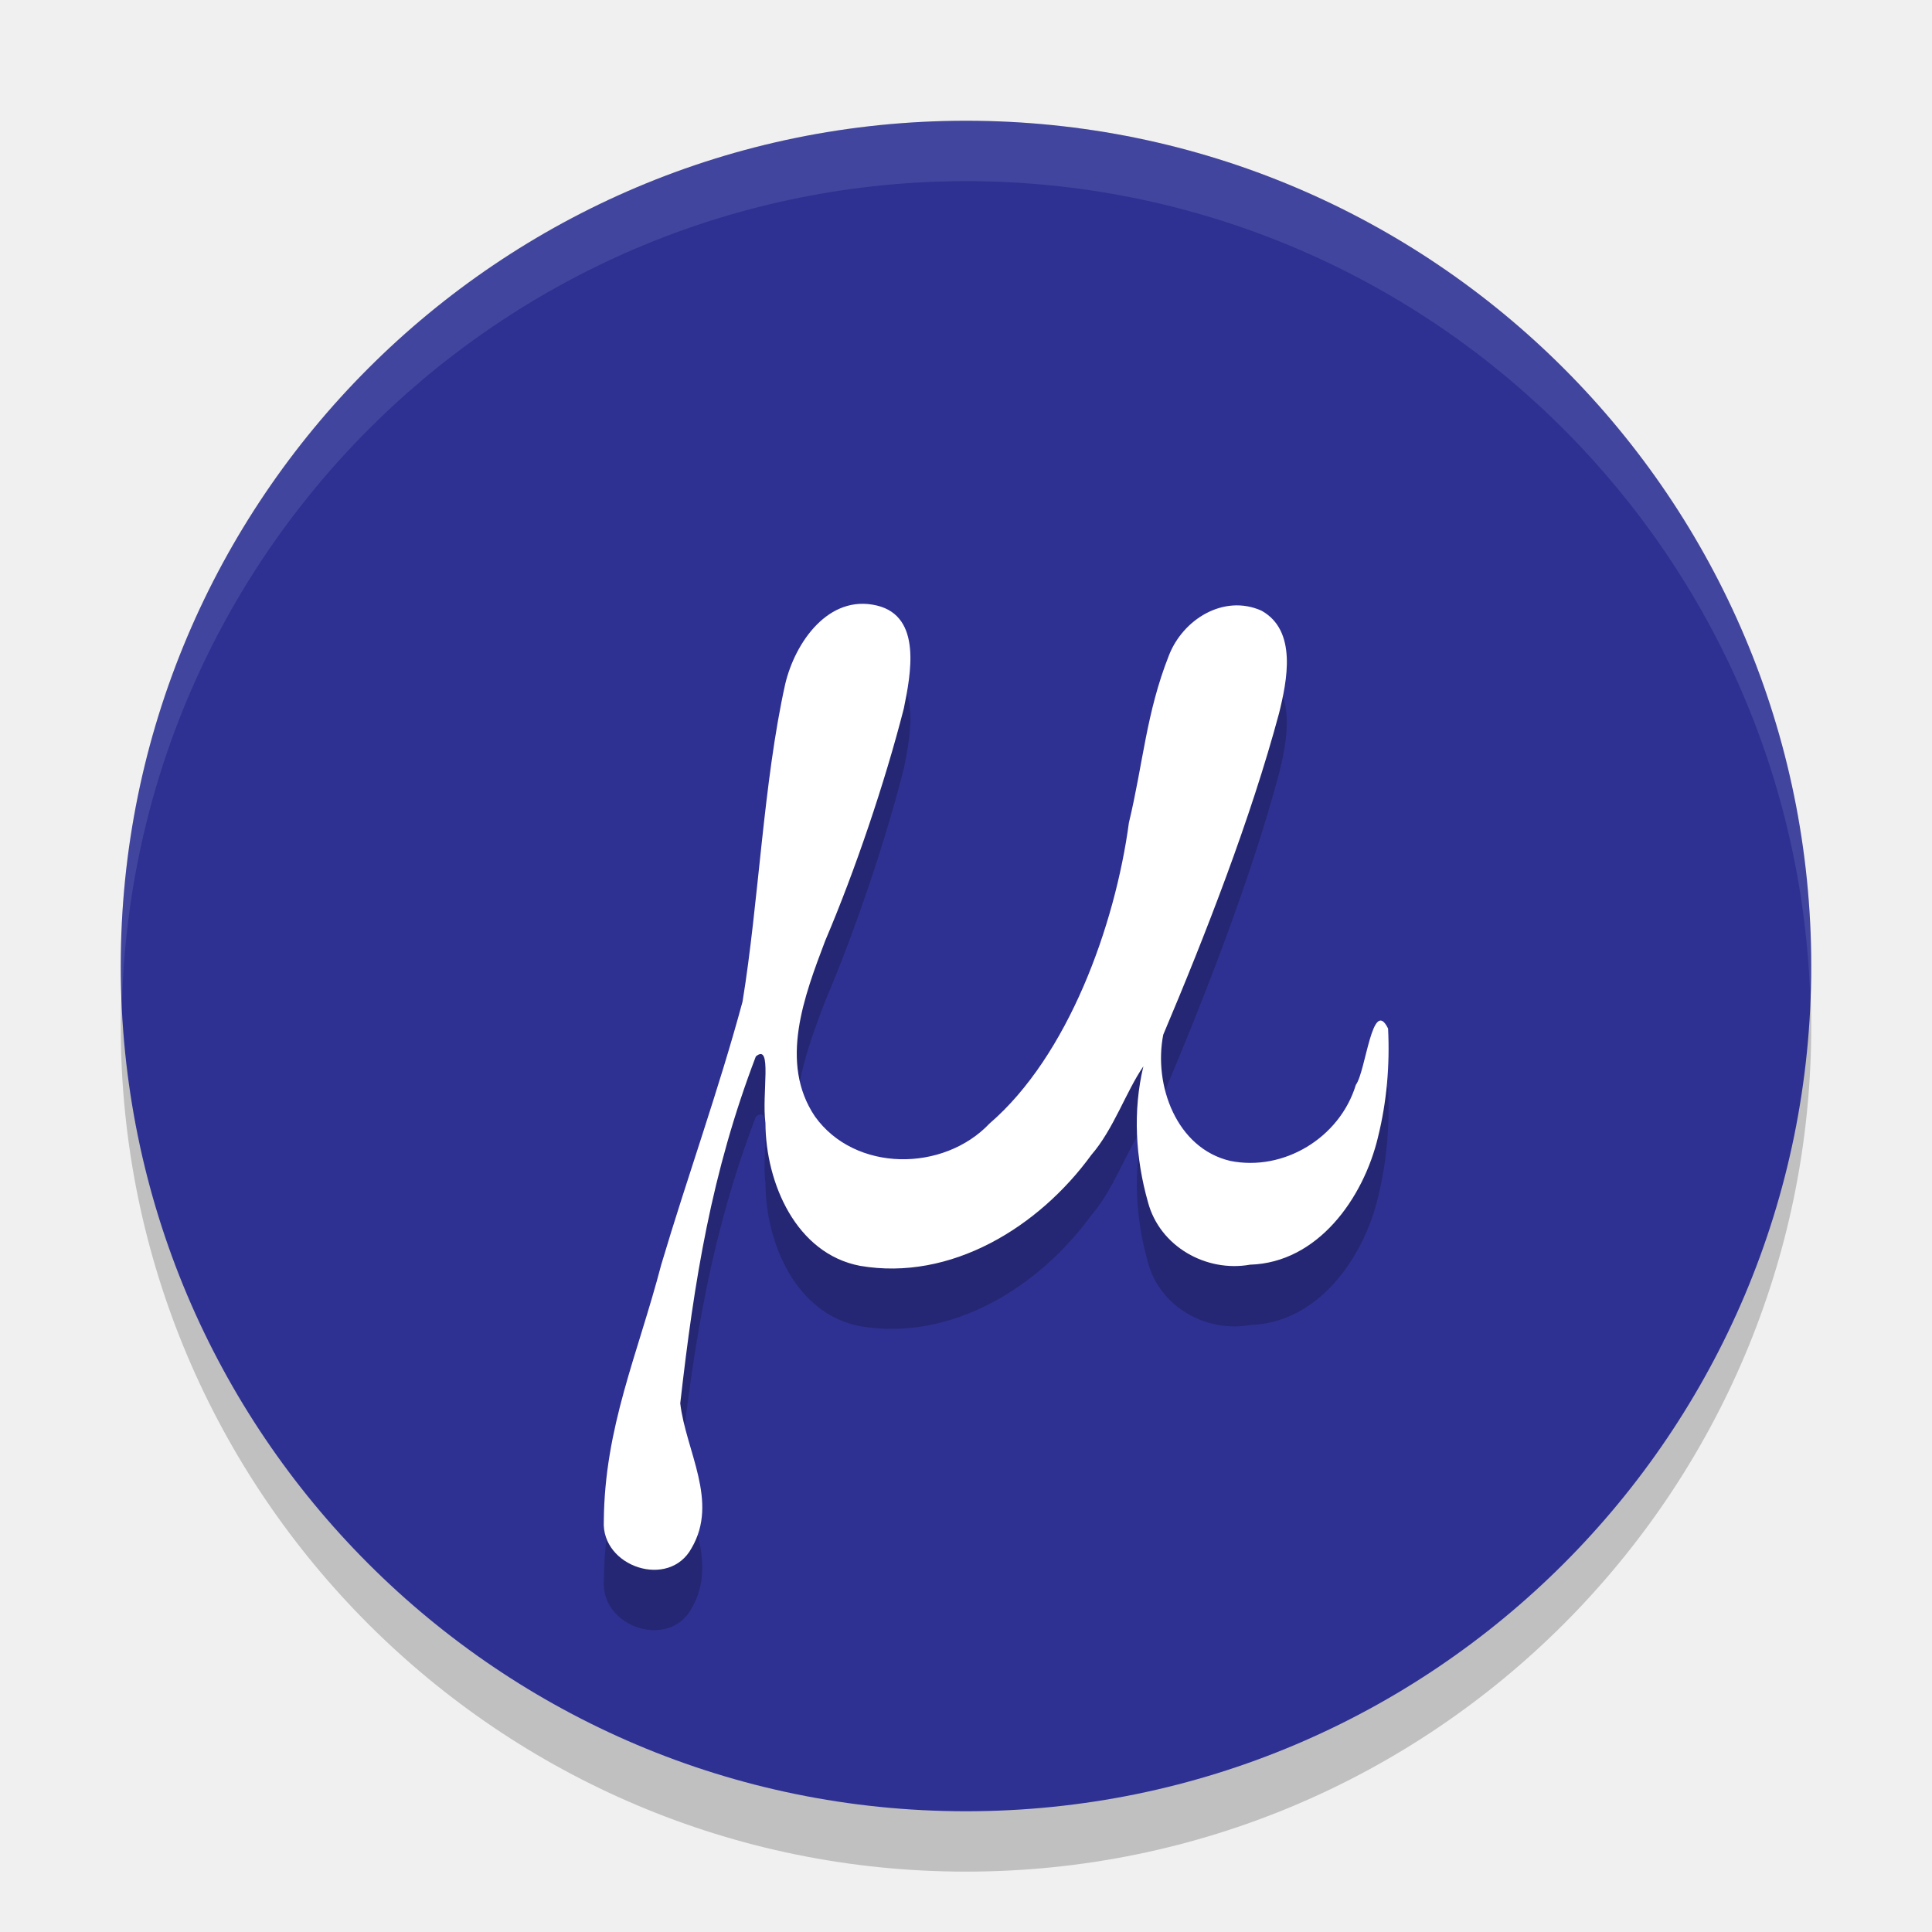
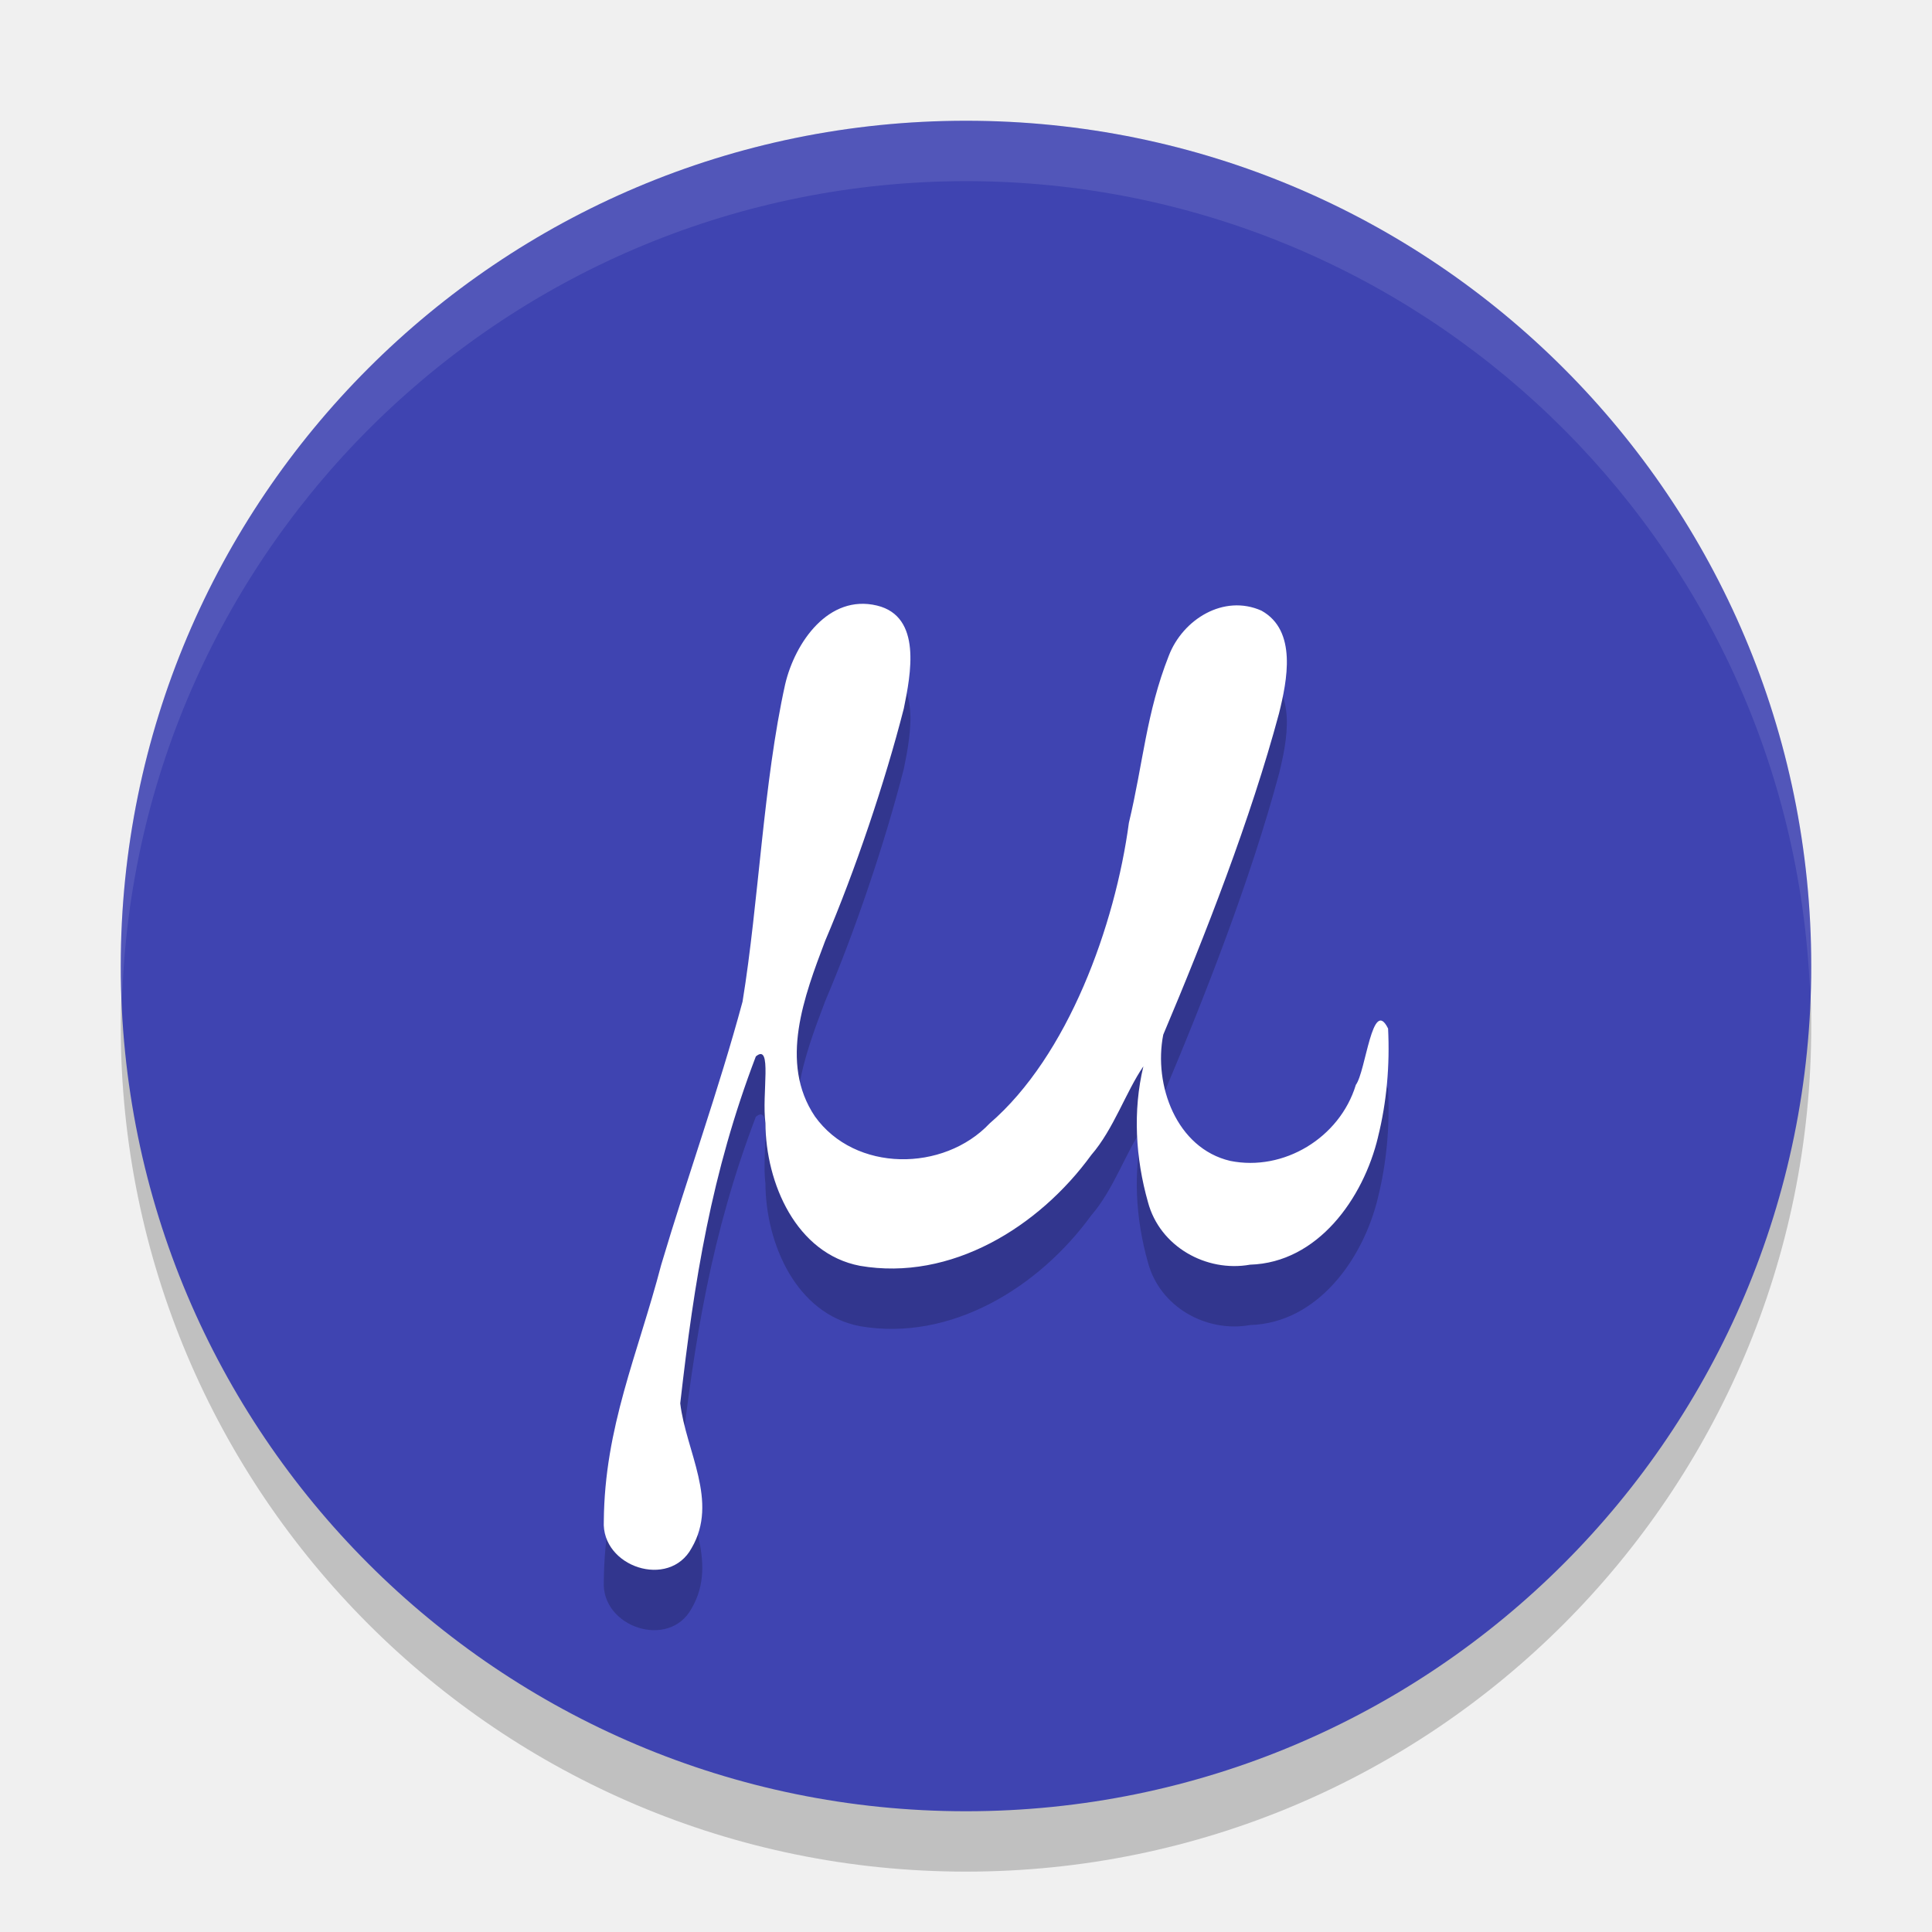
<svg xmlns="http://www.w3.org/2000/svg" width="32" height="32" version="1.1">
-   <circle style="opacity:0.2" cx="16" cy="17" r="14" />
-   <circle style="fill:#2e3192" cx="16" cy="16" r="14" />
-   <path style="opacity:0.2" d="m 22.825,19.831 c -0.243,1.02 -1,2.083 -2.12,2.116 -0.725,0.13 -1.495,-0.299 -1.691,-1.036 -0.206,-0.725 -0.253,-1.514 -0.076,-2.249 -0.289,0.42 -0.492,1.04 -0.862,1.467 -0.87,1.197 -2.328,2.096 -3.832,1.837 -1.057,-0.202 -1.561,-1.368 -1.566,-2.364 -0.064,-0.487 0.12,-1.337 -0.159,-1.104 -0.735,1.928 -1.02,3.703 -1.252,5.746 0.093,0.789 0.641,1.624 0.188,2.397 -0.372,0.685 -1.497,0.312 -1.454,-0.447 0.013,-1.559 0.561,-2.755 0.951,-4.246 0.433,-1.457 0.951,-2.89 1.347,-4.358 0.269,-1.649 0.344,-3.624 0.706,-5.257 0.163,-0.694 0.72,-1.496 1.521,-1.303 0.749,0.181 0.559,1.14 0.444,1.705 -0.314,1.229 -0.808,2.688 -1.303,3.849 -0.342,0.905 -0.77,2.016 -0.169,2.908 0.665,0.929 2.132,0.921 2.893,0.116 1.301,-1.12 2.079,-3.282 2.307,-4.98 0.237,-0.988 0.287,-1.819 0.661,-2.767 0.232,-0.604 0.911,-1.024 1.534,-0.747 0.595,0.329 0.427,1.155 0.291,1.704 -0.467,1.74 -1.219,3.669 -1.917,5.32 -0.164,0.832 0.218,1.881 1.109,2.09 0.884,0.179 1.814,-0.381 2.081,-1.259 0.166,-0.224 0.271,-1.469 0.534,-0.933 0.03,0.603 -0.021,1.211 -0.167,1.797 z" />
-   <path style="fill:#ffffff" d="m 22.825,18.831 c -0.243,1.02 -1,2.083 -2.12,2.116 -0.725,0.13 -1.495,-0.299 -1.691,-1.036 -0.206,-0.725 -0.253,-1.514 -0.076,-2.249 -0.289,0.42 -0.492,1.04 -0.862,1.467 -0.87,1.197 -2.328,2.096 -3.832,1.837 -1.057,-0.202 -1.561,-1.368 -1.566,-2.364 -0.064,-0.487 0.12,-1.337 -0.159,-1.104 -0.735,1.928 -1.02,3.703 -1.252,5.746 0.093,0.789 0.641,1.624 0.188,2.397 -0.372,0.685 -1.497,0.312 -1.454,-0.447 0.013,-1.559 0.561,-2.755 0.951,-4.246 0.433,-1.457 0.951,-2.89 1.347,-4.358 0.269,-1.649 0.344,-3.624 0.706,-5.257 0.163,-0.694 0.72,-1.496 1.521,-1.303 0.749,0.181 0.559,1.14 0.444,1.705 -0.314,1.229 -0.808,2.688 -1.303,3.849 -0.342,0.905 -0.77,2.016 -0.169,2.908 0.665,0.929 2.132,0.921 2.893,0.116 1.301,-1.12 2.079,-3.282 2.307,-4.98 0.237,-0.988 0.287,-1.819 0.661,-2.767 0.232,-0.604 0.911,-1.024 1.534,-0.747 0.595,0.329 0.427,1.155 0.291,1.704 -0.467,1.74 -1.219,3.669 -1.917,5.32 -0.164,0.832 0.218,1.881 1.109,2.09 0.884,0.179 1.814,-0.381 2.081,-1.259 0.166,-0.224 0.271,-1.469 0.534,-0.933 0.03,0.603 -0.021,1.211 -0.167,1.797 z" />
-   <path style="fill:#ffffff;opacity:0.1" d="M 16 2 A 14 14 0 0 0 2 16 A 14 14 0 0 0 2.021 16.586 A 14 14 0 0 1 16 3 A 14 14 0 0 1 29.979 16.414 A 14 14 0 0 0 30 16 A 14 14 0 0 0 16 2 z" />
+   <circle cx="16" cy="17" r="14" style="opacity:.2" />
+   <circle cx="16" cy="16" r="14" style="fill:#3f44b1" />
+   <path d="m22.825 19.831c-0.243 1.02-1 2.083-2.12 2.116-0.725 0.13-1.495-0.299-1.691-1.036-0.206-0.725-0.253-1.514-0.076-2.249-0.289 0.42-0.492 1.04-0.862 1.467-0.87 1.197-2.328 2.096-3.832 1.837-1.057-0.202-1.561-1.368-1.566-2.364-0.064-0.487 0.12-1.337-0.159-1.104-0.735 1.928-1.02 3.703-1.252 5.746 0.093 0.789 0.641 1.624 0.188 2.397-0.372 0.685-1.497 0.312-1.454-0.447 0.013-1.559 0.561-2.755 0.951-4.246 0.433-1.457 0.951-2.89 1.347-4.358 0.269-1.649 0.344-3.624 0.706-5.257 0.163-0.694 0.72-1.496 1.521-1.303 0.749 0.181 0.559 1.14 0.444 1.705-0.314 1.229-0.808 2.688-1.303 3.849-0.342 0.905-0.77 2.016-0.169 2.908 0.665 0.929 2.132 0.921 2.893 0.116 1.301-1.12 2.079-3.282 2.307-4.98 0.237-0.988 0.287-1.819 0.661-2.767 0.232-0.604 0.911-1.024 1.534-0.747 0.595 0.329 0.427 1.155 0.291 1.704-0.467 1.74-1.219 3.669-1.917 5.32-0.164 0.832 0.218 1.881 1.109 2.09 0.884 0.179 1.814-0.381 2.081-1.259 0.166-0.224 0.271-1.469 0.534-0.933 0.03 0.603-0.021 1.211-0.167 1.797z" style="opacity:.2" />
+   <path d="m22.825 18.831c-0.243 1.02-1 2.083-2.12 2.116-0.725 0.13-1.495-0.299-1.691-1.036-0.206-0.725-0.253-1.514-0.076-2.249-0.289 0.42-0.492 1.04-0.862 1.467-0.87 1.197-2.328 2.096-3.832 1.837-1.057-0.202-1.561-1.368-1.566-2.364-0.064-0.487 0.12-1.337-0.159-1.104-0.735 1.928-1.02 3.703-1.252 5.746 0.093 0.789 0.641 1.624 0.188 2.397-0.372 0.685-1.497 0.312-1.454-0.447 0.013-1.559 0.561-2.755 0.951-4.246 0.433-1.457 0.951-2.89 1.347-4.358 0.269-1.649 0.344-3.624 0.706-5.257 0.163-0.694 0.72-1.496 1.521-1.303 0.749 0.181 0.559 1.14 0.444 1.705-0.314 1.229-0.808 2.688-1.303 3.849-0.342 0.905-0.77 2.016-0.169 2.908 0.665 0.929 2.132 0.921 2.893 0.116 1.301-1.12 2.079-3.282 2.307-4.98 0.237-0.988 0.287-1.819 0.661-2.767 0.232-0.604 0.911-1.024 1.534-0.747 0.595 0.329 0.427 1.155 0.291 1.704-0.467 1.74-1.219 3.669-1.917 5.32-0.164 0.832 0.218 1.881 1.109 2.09 0.884 0.179 1.814-0.381 2.081-1.259 0.166-0.224 0.271-1.469 0.534-0.933 0.03 0.603-0.021 1.211-0.167 1.797z" style="fill:#ffffff" />
+   <path d="M 16 2 A 14 14 0 0 0 2 16 A 14 14 0 0 0 2.021 16.586 A 14 14 0 0 1 16 3 A 14 14 0 0 1 29.979 16.414 A 14 14 0 0 0 30 16 A 14 14 0 0 0 16 2 z" style="fill:#ffffff;opacity:.1" />
</svg>
